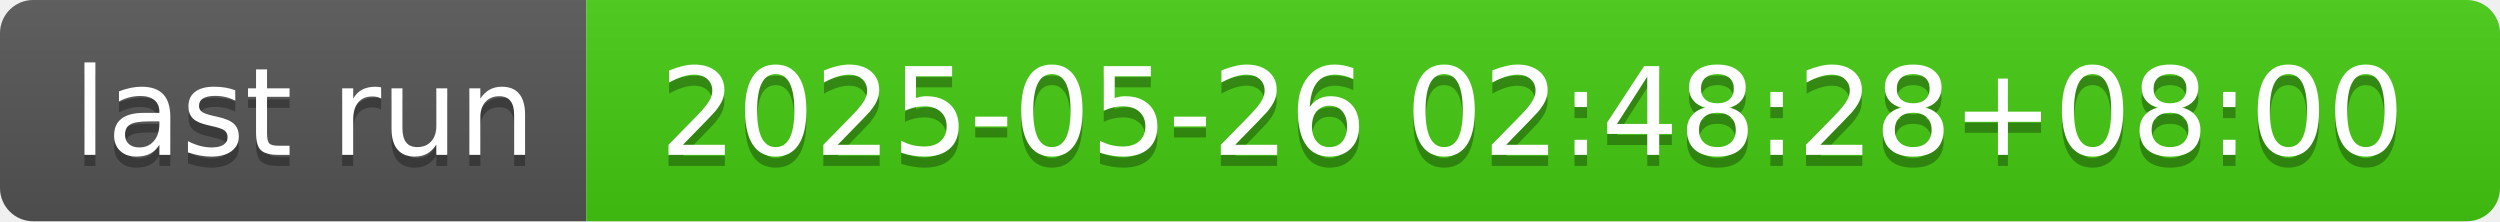
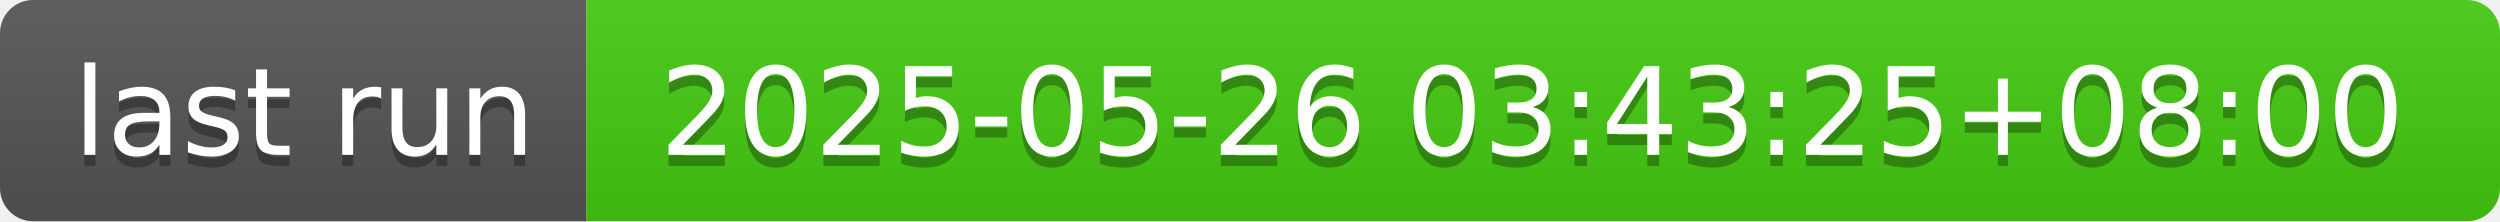
- <svg xmlns="http://www.w3.org/2000/svg" width="226" height="20" role="img" aria-label="last run: 2025-05-26 02:48:28+08:00">
+ <svg xmlns="http://www.w3.org/2000/svg" width="226" height="20" role="img" aria-label="last run: 2025-05-26 03:43:25+08:00">
  <linearGradient id="s" x2="0" y2="100%">
    <stop offset="0" stop-color="#bbb" stop-opacity=".1" />
    <stop offset="1" stop-opacity=".1" />
  </linearGradient>
  <clipPath id="r">
    <rect width="226" height="20" rx="3" fill="#fff" />
  </clipPath>
  <g clip-path="url(#r)">
    <rect width="53" height="20" fill="#555" />
    <rect x="53" width="173" height="20" fill="#4c1" />
    <rect width="226" height="20" fill="url(#s)" />
  </g>
  <g fill="#fff" text-anchor="middle" font-family="Verdana,Geneva,DejaVu Sans,sans-serif" text-rendering="geometricPrecision" font-size="110">
    <text aria-hidden="true" x="275" y="150" fill="#010101" fill-opacity=".3" transform="scale(.1)" textLength="430">last run</text>
    <text x="275" y="140" transform="scale(.1)" fill="#fff" textLength="430">last run</text>
-     <text aria-hidden="true" x="1385" y="150" fill="#010101" fill-opacity=".3" transform="scale(.1)" textLength="1630">2025-05-26 02:48:28+08:00</text>
-     <text x="1385" y="140" transform="scale(.1)" fill="#fff" textLength="1630">2025-05-26 02:48:28+08:00</text>
+     <text aria-hidden="true" x="1385" y="150" fill="#010101" fill-opacity=".3" transform="scale(.1)" textLength="1630">2025-05-26 03:43:25+08:00</text>
+     <text x="1385" y="140" transform="scale(.1)" fill="#fff" textLength="1630">2025-05-26 03:43:25+08:00</text>
  </g>
</svg>
